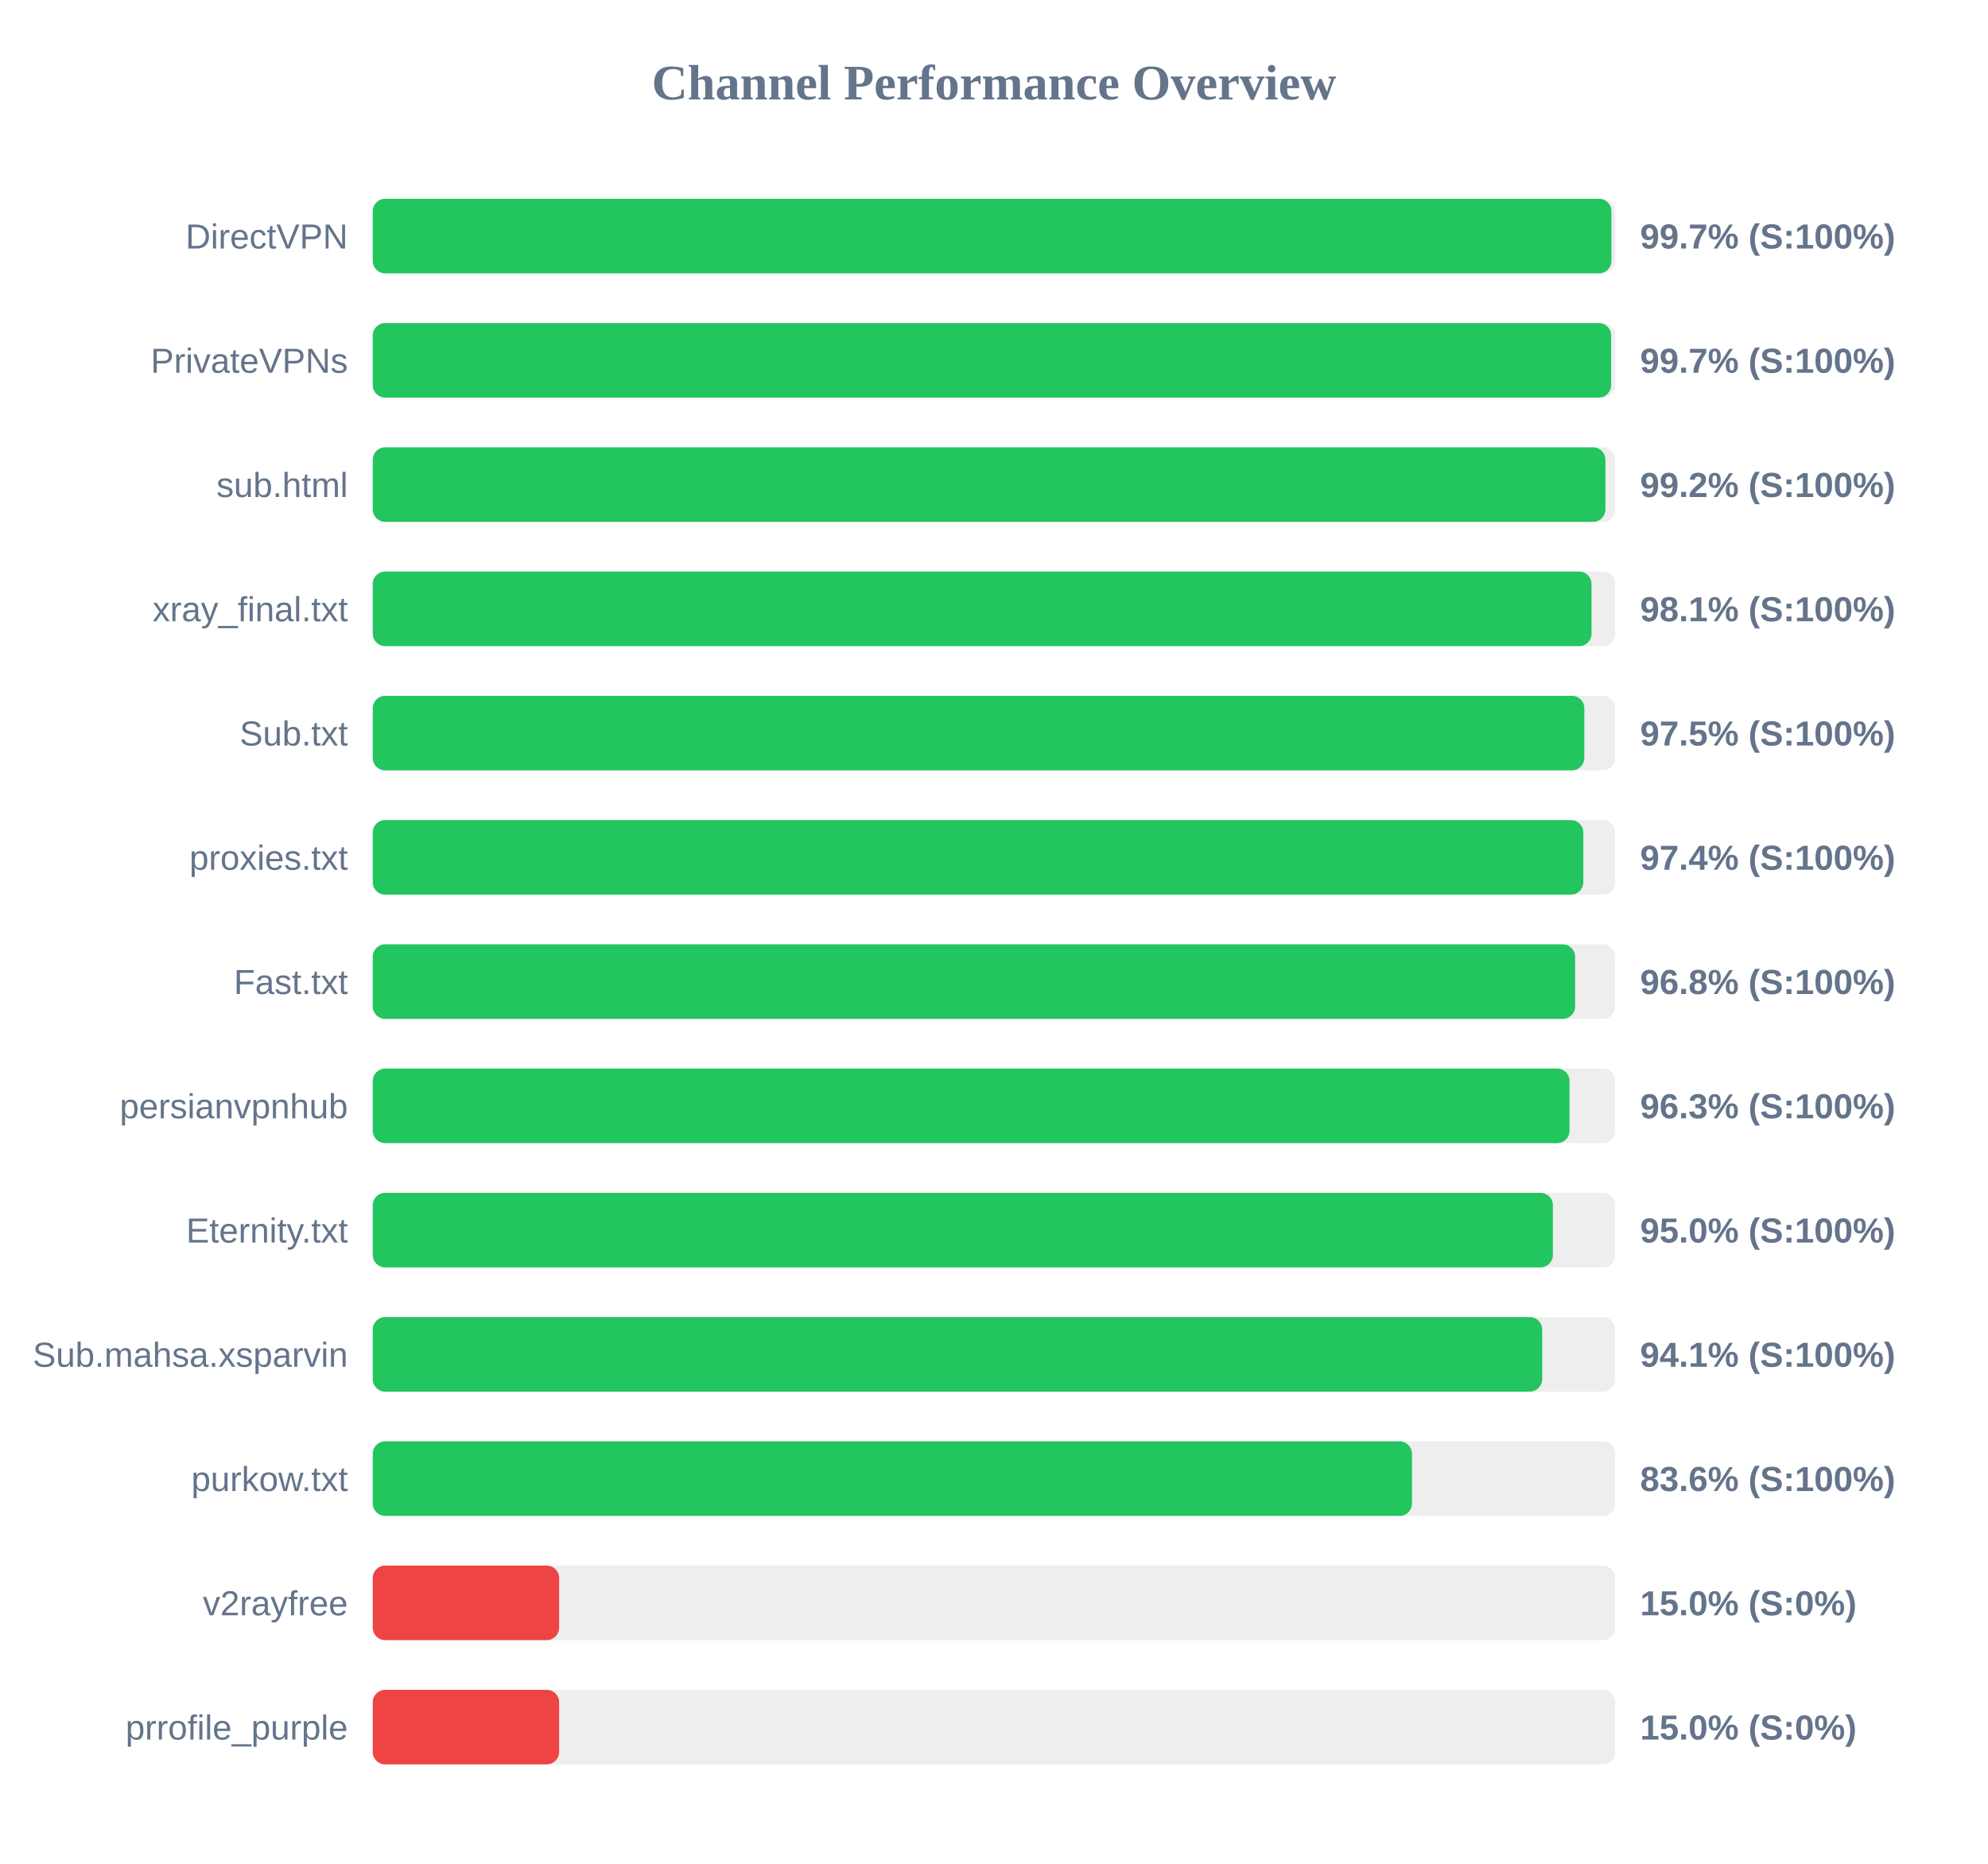
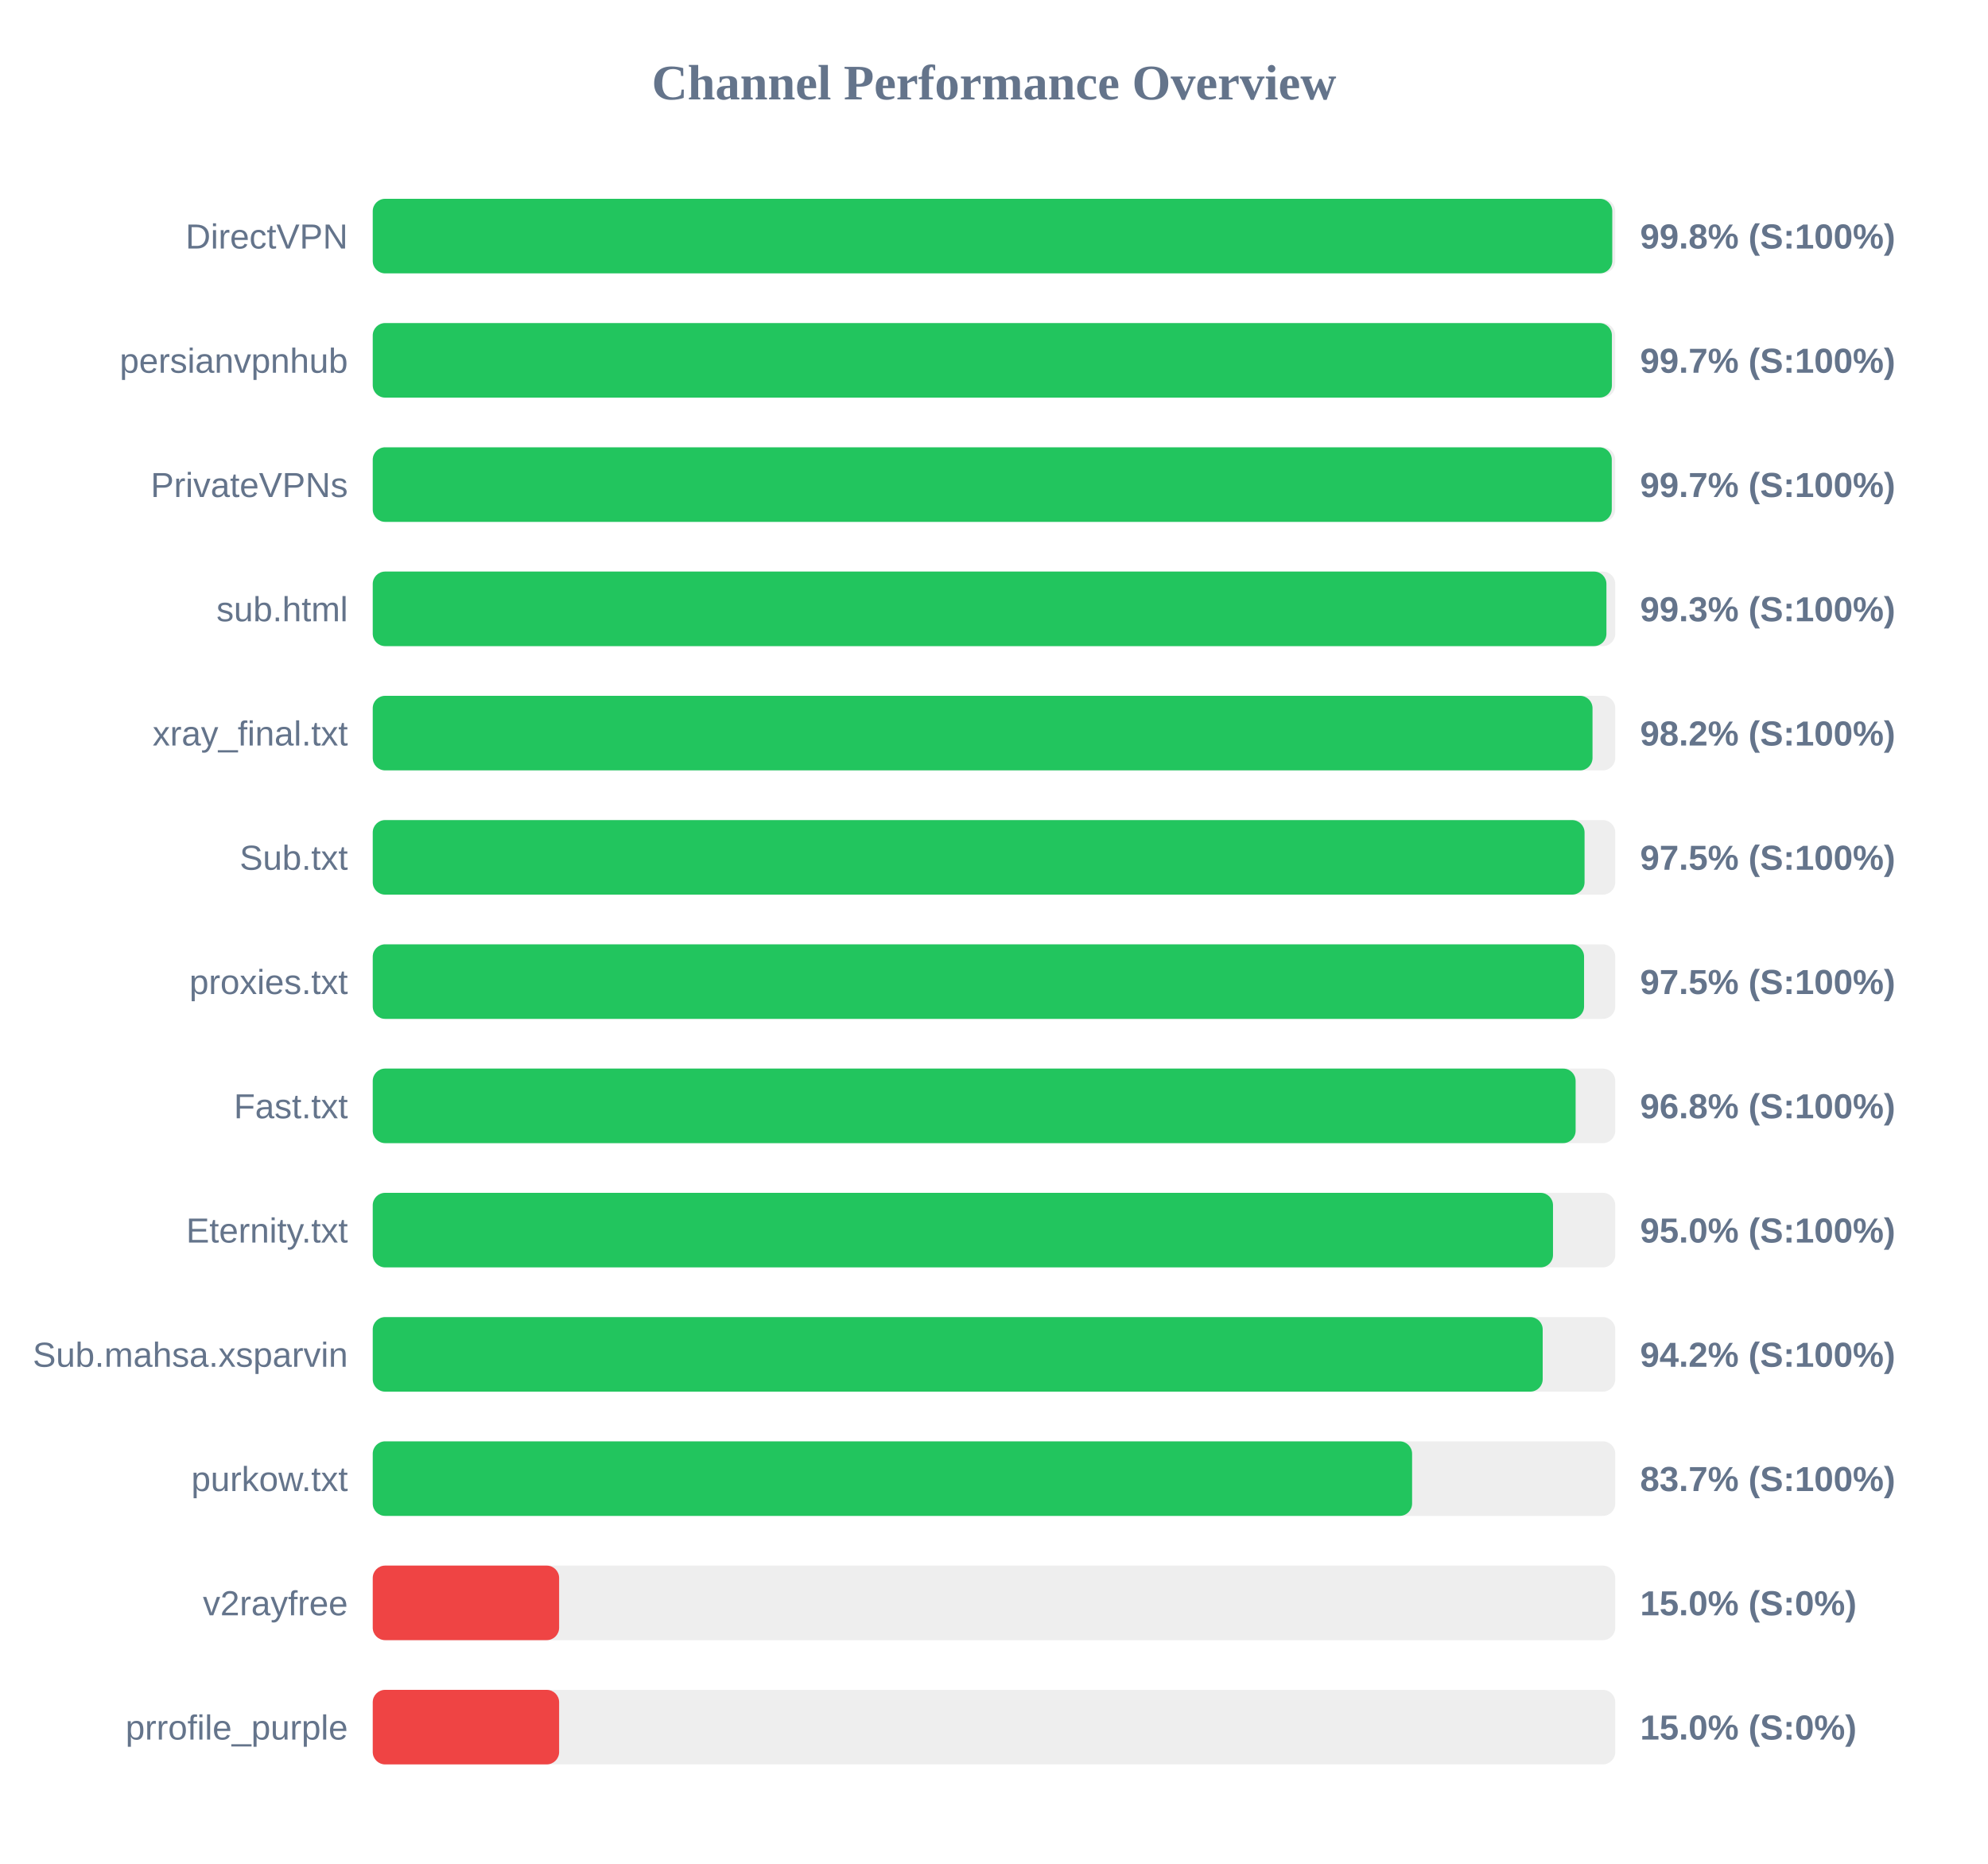
<svg xmlns="http://www.w3.org/2000/svg" width="800" height="750" version="1.1">
  <style>
        .row { font: 14px Arial; fill: #64748b; }
        .score { font: bold 14px Arial; fill: #64748b; }
    </style>
  <text x="400" y="40" text-anchor="middle" font-size="20px" font-weight="bold" fill="#64748b">Channel Performance Overview</text>
  <rect x="150" y="80" width="500" height="30" fill="#eee" rx="5" />
-   <rect x="150" y="80" width="498.45" height="30" fill="#22c55e" rx="5" />
+   <rect x="150" y="80" width="498.8" height="30" fill="#22c55e" rx="5" />
  <text x="140" y="100" text-anchor="end" class="row">DirectVPN</text>
-   <text x="660" y="100" text-anchor="start" class="score">99.7% (S:100%)</text>
+   <text x="660" y="100" text-anchor="start" class="score">99.8% (S:100%)</text>
  <rect x="150" y="130" width="500" height="30" fill="#eee" rx="5" />
-   <rect x="150" y="130" width="498.35" height="30" fill="#22c55e" rx="5" />
-   <text x="140" y="150" text-anchor="end" class="row">PrivateVPNs</text>
+   <rect x="150" y="130" width="498.65" height="30" fill="#22c55e" rx="5" />
+   <text x="140" y="150" text-anchor="end" class="row">persianvpnhub</text>
  <text x="660" y="150" text-anchor="start" class="score">99.7% (S:100%)</text>
  <rect x="150" y="180" width="500" height="30" fill="#eee" rx="5" />
-   <rect x="150" y="180" width="496.05" height="30" fill="#22c55e" rx="5" />
-   <text x="140" y="200" text-anchor="end" class="row">sub.html</text>
-   <text x="660" y="200" text-anchor="start" class="score">99.2% (S:100%)</text>
+   <rect x="150" y="180" width="498.6" height="30" fill="#22c55e" rx="5" />
+   <text x="140" y="200" text-anchor="end" class="row">PrivateVPNs</text>
+   <text x="660" y="200" text-anchor="start" class="score">99.7% (S:100%)</text>
  <rect x="150" y="230" width="500" height="30" fill="#eee" rx="5" />
-   <rect x="150" y="230" width="490.45" height="30" fill="#22c55e" rx="5" />
-   <text x="140" y="250" text-anchor="end" class="row">xray_final.txt</text>
-   <text x="660" y="250" text-anchor="start" class="score">98.1% (S:100%)</text>
+   <rect x="150" y="230" width="496.45" height="30" fill="#22c55e" rx="5" />
+   <text x="140" y="250" text-anchor="end" class="row">sub.html</text>
+   <text x="660" y="250" text-anchor="start" class="score">99.3% (S:100%)</text>
  <rect x="150" y="280" width="500" height="30" fill="#eee" rx="5" />
-   <rect x="150" y="280" width="487.55" height="30" fill="#22c55e" rx="5" />
-   <text x="140" y="300" text-anchor="end" class="row">Sub.txt</text>
-   <text x="660" y="300" text-anchor="start" class="score">97.5% (S:100%)</text>
+   <rect x="150" y="280" width="490.85" height="30" fill="#22c55e" rx="5" />
+   <text x="140" y="300" text-anchor="end" class="row">xray_final.txt</text>
+   <text x="660" y="300" text-anchor="start" class="score">98.2% (S:100%)</text>
  <rect x="150" y="330" width="500" height="30" fill="#eee" rx="5" />
-   <rect x="150" y="330" width="487.15" height="30" fill="#22c55e" rx="5" />
-   <text x="140" y="350" text-anchor="end" class="row">proxies.txt</text>
-   <text x="660" y="350" text-anchor="start" class="score">97.4% (S:100%)</text>
+   <rect x="150" y="330" width="487.65" height="30" fill="#22c55e" rx="5" />
+   <text x="140" y="350" text-anchor="end" class="row">Sub.txt</text>
+   <text x="660" y="350" text-anchor="start" class="score">97.5% (S:100%)</text>
  <rect x="150" y="380" width="500" height="30" fill="#eee" rx="5" />
-   <rect x="150" y="380" width="483.85" height="30" fill="#22c55e" rx="5" />
-   <text x="140" y="400" text-anchor="end" class="row">Fast.txt</text>
-   <text x="660" y="400" text-anchor="start" class="score">96.8% (S:100%)</text>
+   <rect x="150" y="380" width="487.45" height="30" fill="#22c55e" rx="5" />
+   <text x="140" y="400" text-anchor="end" class="row">proxies.txt</text>
+   <text x="660" y="400" text-anchor="start" class="score">97.5% (S:100%)</text>
  <rect x="150" y="430" width="500" height="30" fill="#eee" rx="5" />
-   <rect x="150" y="430" width="481.6" height="30" fill="#22c55e" rx="5" />
-   <text x="140" y="450" text-anchor="end" class="row">persianvpnhub</text>
-   <text x="660" y="450" text-anchor="start" class="score">96.3% (S:100%)</text>
+   <rect x="150" y="430" width="484.05" height="30" fill="#22c55e" rx="5" />
+   <text x="140" y="450" text-anchor="end" class="row">Fast.txt</text>
+   <text x="660" y="450" text-anchor="start" class="score">96.8% (S:100%)</text>
  <rect x="150" y="480" width="500" height="30" fill="#eee" rx="5" />
-   <rect x="150" y="480" width="474.9" height="30" fill="#22c55e" rx="5" />
+   <rect x="150" y="480" width="474.95" height="30" fill="#22c55e" rx="5" />
  <text x="140" y="500" text-anchor="end" class="row">Eternity.txt</text>
  <text x="660" y="500" text-anchor="start" class="score">95.0% (S:100%)</text>
  <rect x="150" y="530" width="500" height="30" fill="#eee" rx="5" />
-   <rect x="150" y="530" width="470.6" height="30" fill="#22c55e" rx="5" />
+   <rect x="150" y="530" width="470.8" height="30" fill="#22c55e" rx="5" />
  <text x="140" y="550" text-anchor="end" class="row">Sub.mahsa.xsparvin</text>
-   <text x="660" y="550" text-anchor="start" class="score">94.1% (S:100%)</text>
+   <text x="660" y="550" text-anchor="start" class="score">94.2% (S:100%)</text>
  <rect x="150" y="580" width="500" height="30" fill="#eee" rx="5" />
-   <rect x="150" y="580" width="418.2" height="30" fill="#22c55e" rx="5" />
+   <rect x="150" y="580" width="418.25" height="30" fill="#22c55e" rx="5" />
  <text x="140" y="600" text-anchor="end" class="row">purkow.txt</text>
-   <text x="660" y="600" text-anchor="start" class="score">83.6% (S:100%)</text>
+   <text x="660" y="600" text-anchor="start" class="score">83.7% (S:100%)</text>
  <rect x="150" y="630" width="500" height="30" fill="#eee" rx="5" />
  <rect x="150" y="630" width="75.0" height="30" fill="#ef4444" rx="5" />
  <text x="140" y="650" text-anchor="end" class="row">v2rayfree</text>
  <text x="660" y="650" text-anchor="start" class="score">15.0% (S:0%)</text>
  <rect x="150" y="680" width="500" height="30" fill="#eee" rx="5" />
  <rect x="150" y="680" width="75.0" height="30" fill="#ef4444" rx="5" />
  <text x="140" y="700" text-anchor="end" class="row">prrofile_purple</text>
  <text x="660" y="700" text-anchor="start" class="score">15.0% (S:0%)</text>
</svg>
